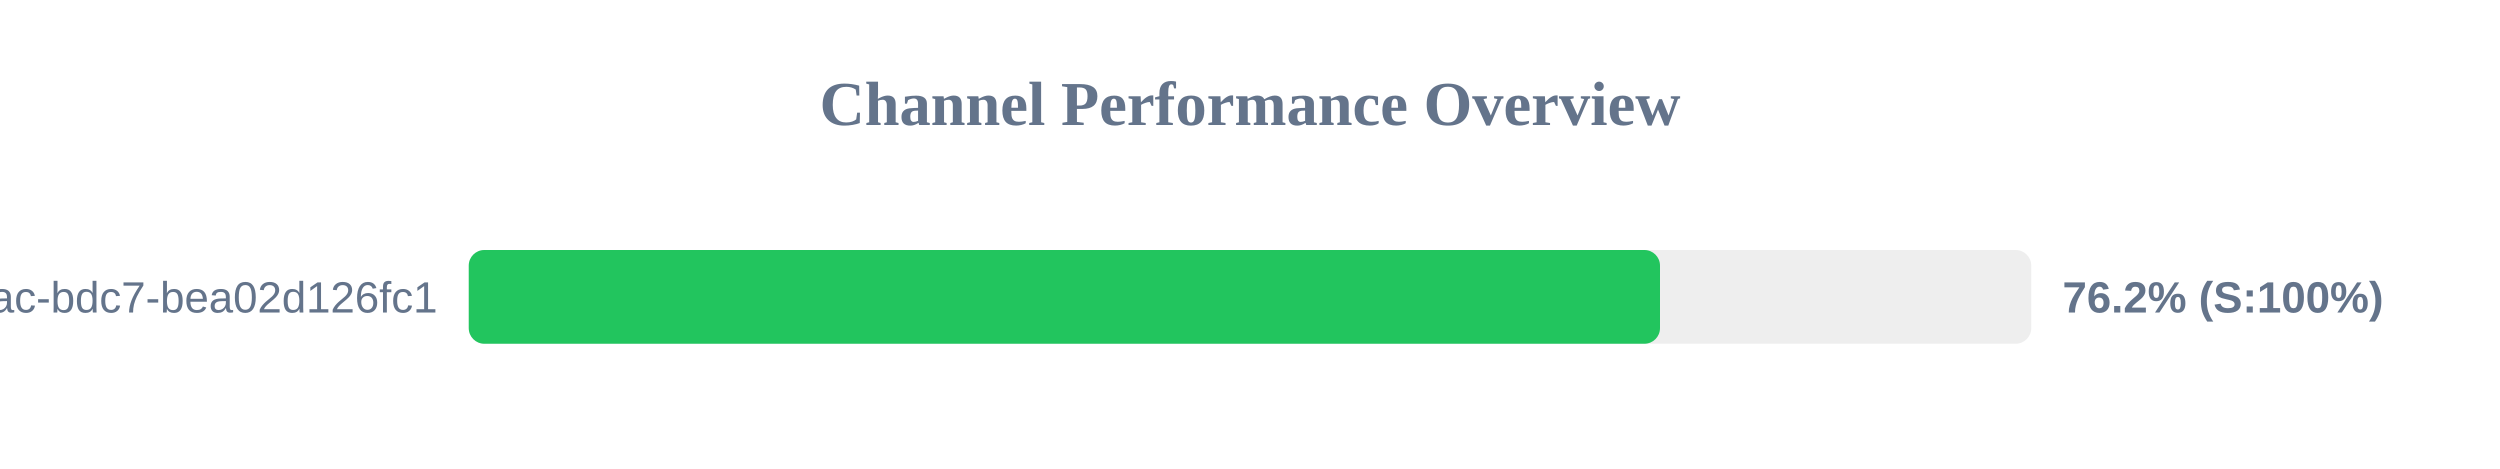
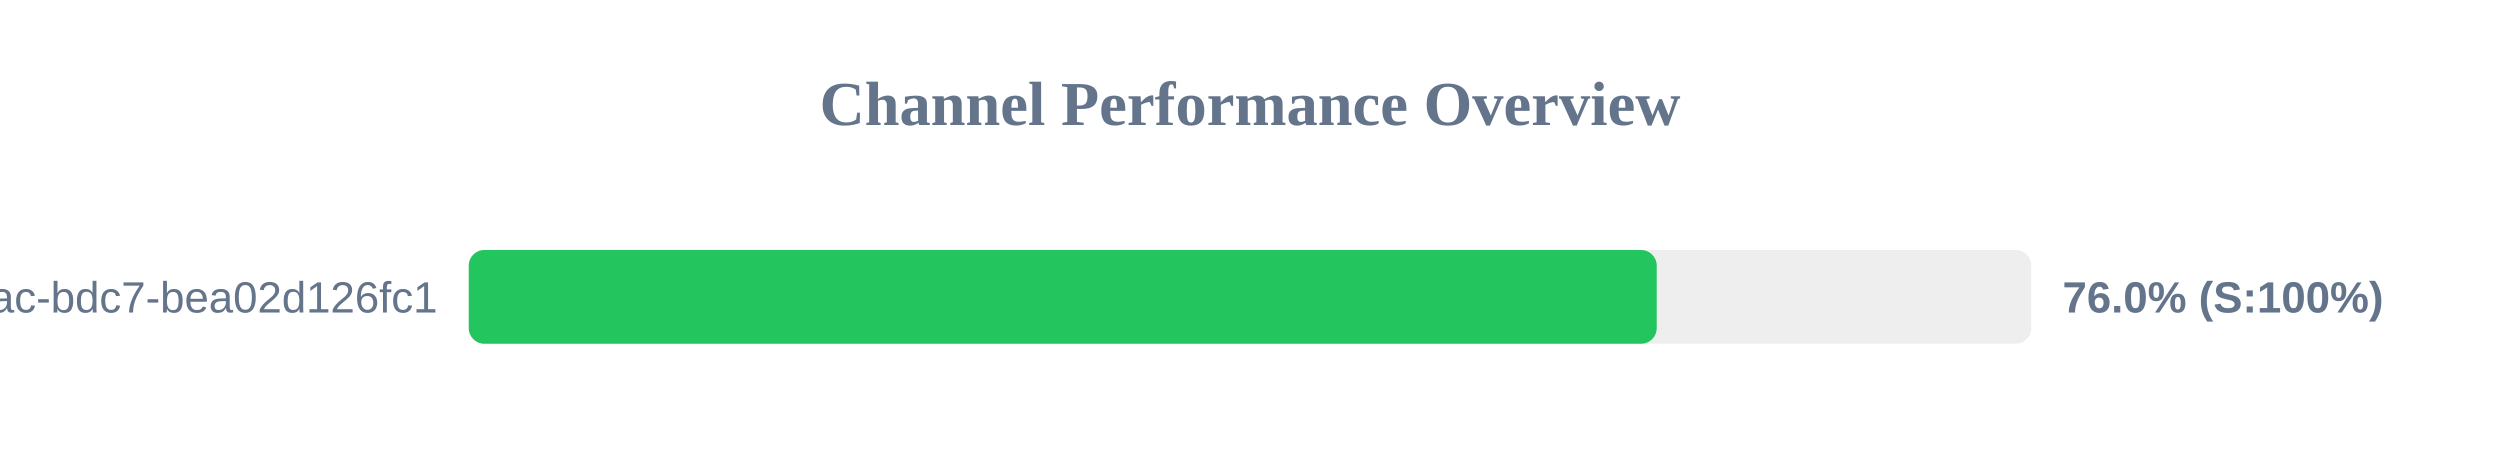
<svg xmlns="http://www.w3.org/2000/svg" width="800" height="150" version="1.1">
  <style>
        .row { font: 14px Arial; fill: #64748b; }
        .score { font: bold 14px Arial; fill: #64748b; }
    </style>
  <text x="400" y="40" text-anchor="middle" font-size="20px" font-weight="bold" fill="#64748b">Channel Performance Overview</text>
  <rect x="150" y="80" width="500" height="30" fill="#eee" rx="5" />
-   <rect x="150" y="80" width="381.2" height="30" fill="#22c55e" rx="5" />
+   <rect x="150" y="80" width="380.15" height="30" fill="#22c55e" rx="5" />
  <text x="140" y="100" text-anchor="end" class="row">?uuid=e31ad3e6-e341-42ac-bdc7-bea02d126fc1</text>
-   <text x="660" y="100" text-anchor="start" class="score">76.2% (S:100%)</text>
+   <text x="660" y="100" text-anchor="start" class="score">76.0% (S:100%)</text>
</svg>
